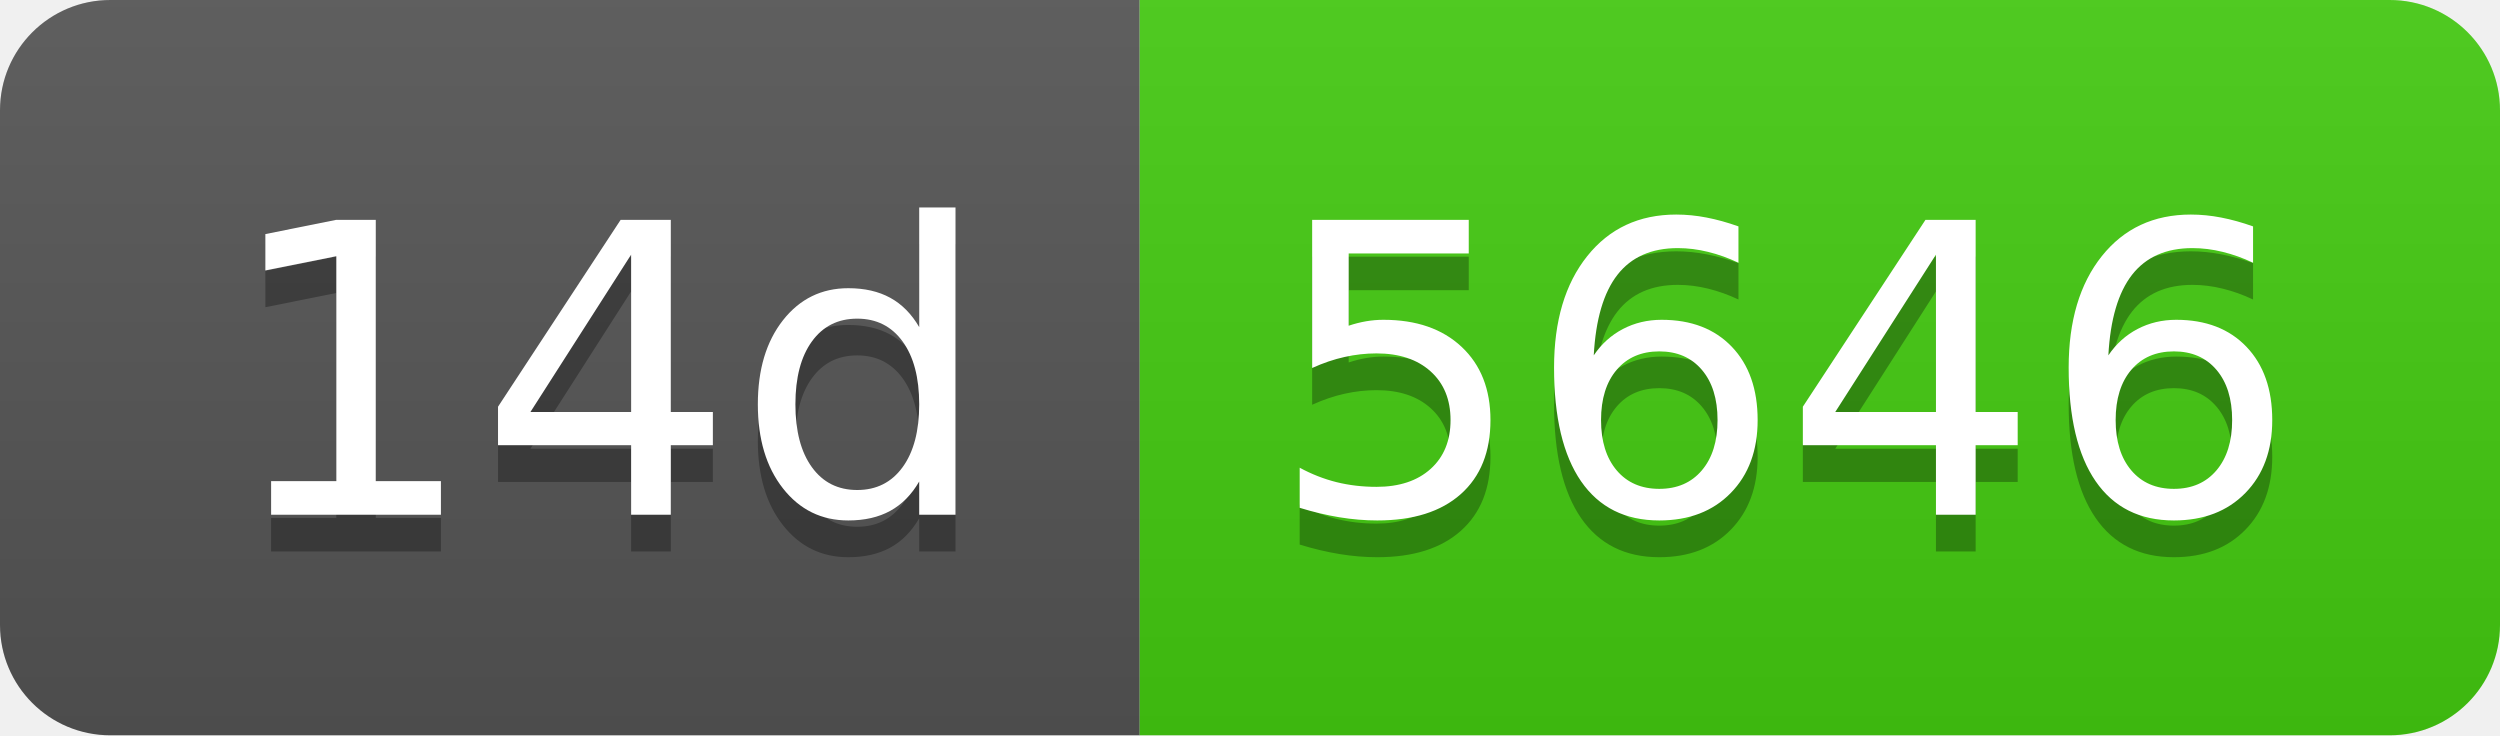
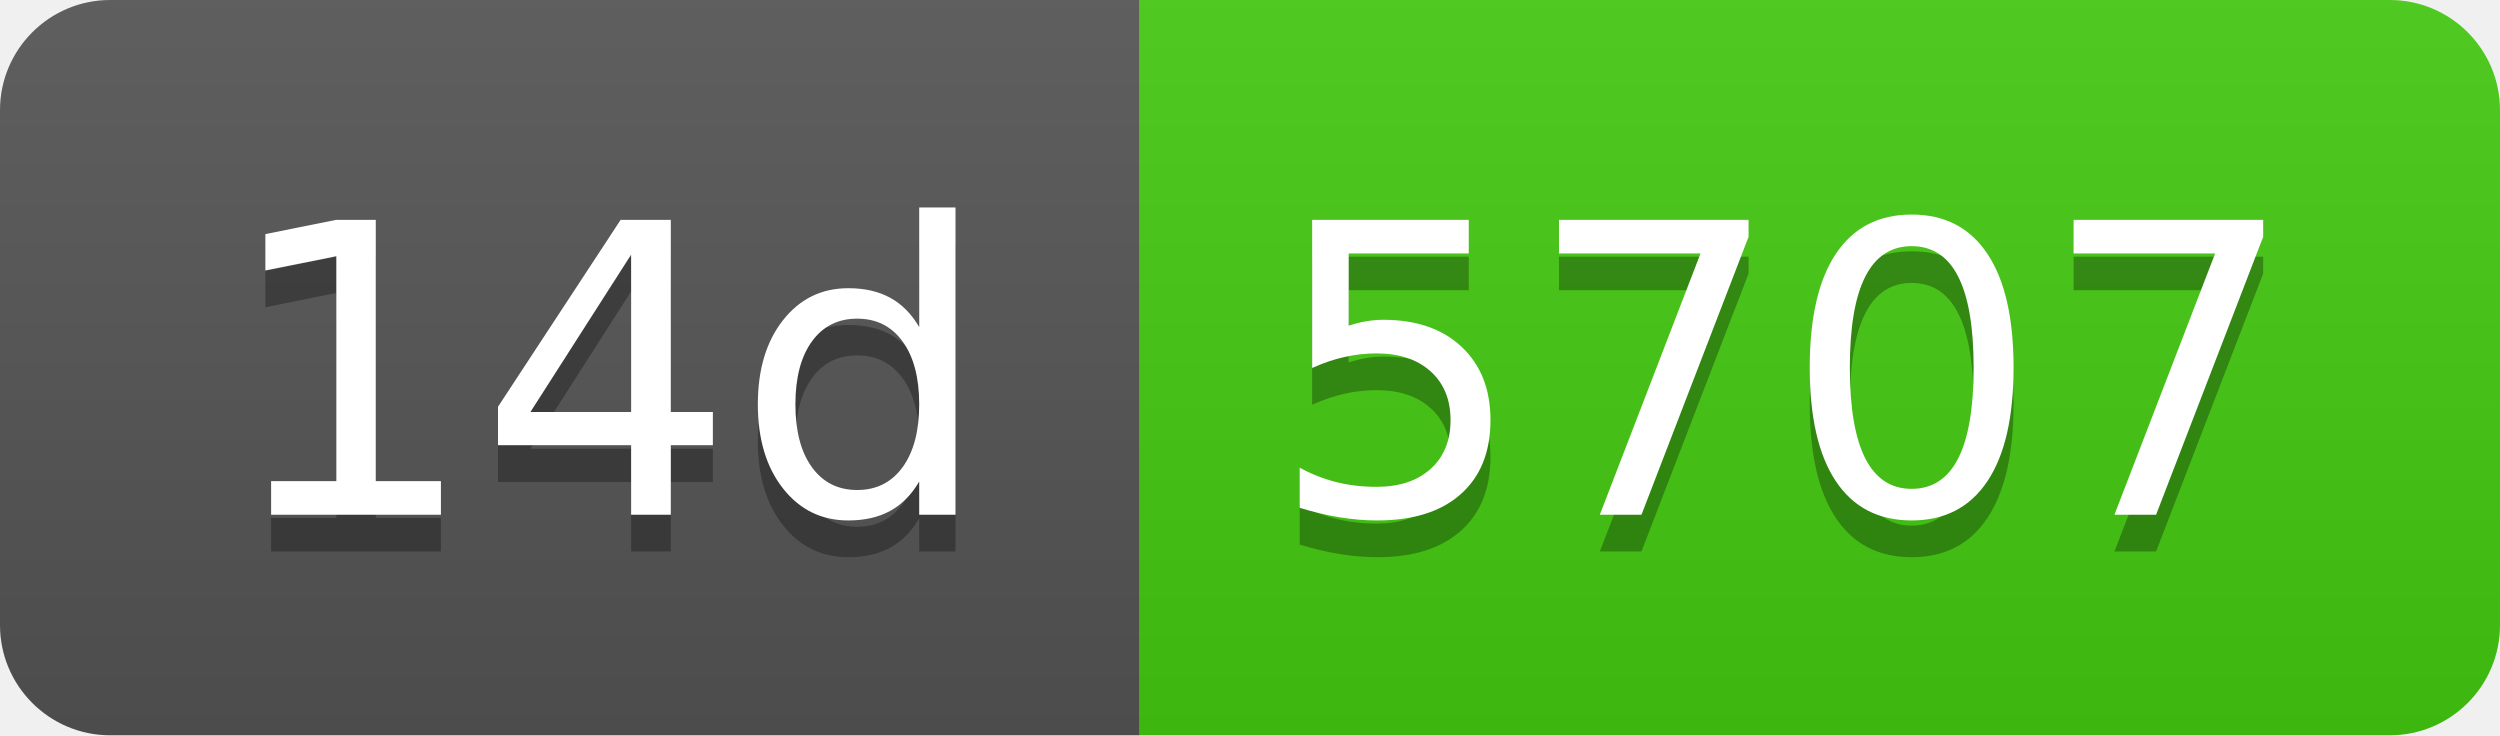
- <svg xmlns="http://www.w3.org/2000/svg" width="68" height="20" role="img" aria-label="14d: 5646">
+ <svg xmlns="http://www.w3.org/2000/svg" width="68" height="20" role="img" aria-label="14d: 5707">
  <linearGradient id="s" x2="0" y2="100%">
    <stop offset="0" stop-color="#bbb" stop-opacity=".1" />
    <stop offset="1" stop-opacity=".1" />
  </linearGradient>
  <clipPath id="r">
    <rect width="68" height="20" rx="3" fill="#fff" />
  </clipPath>
  <g clip-path="url(#r)">
    <rect width="31" height="20" fill="#555" />
    <rect x="31" width="37" height="20" fill="#4c1" />
    <rect width="68" height="20" fill="url(#s)" />
  </g>
  <g fill="#fff" text-anchor="middle" font-family="Verdana,Geneva,DejaVu Sans,sans-serif" text-rendering="geometricPrecision" font-size="110">
    <text aria-hidden="true" x="165" y="150" fill="#010101" fill-opacity=".3" transform="scale(.1)" textLength="210">14d</text>
    <text x="165" y="140" transform="scale(.1)" fill="#fff" textLength="210">14d</text>
-     <text aria-hidden="true" x="485" y="150" fill="#010101" fill-opacity=".3" transform="scale(.1)" textLength="270">5646</text>
-     <text x="485" y="140" transform="scale(.1)" fill="#fff" textLength="270">5646</text>
+     <text aria-hidden="true" x="485" y="150" fill="#010101" fill-opacity=".3" transform="scale(.1)" textLength="270">5707</text>
+     <text x="485" y="140" transform="scale(.1)" fill="#fff" textLength="270">5707</text>
  </g>
</svg>
